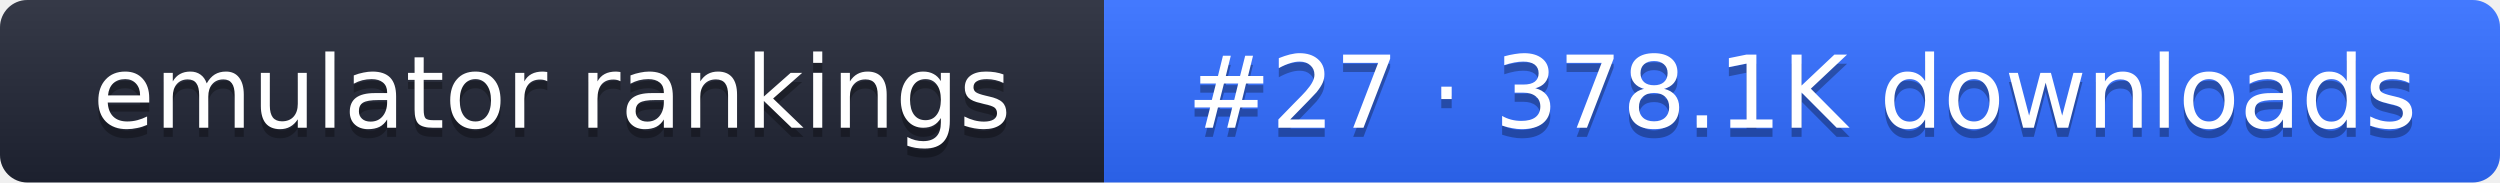
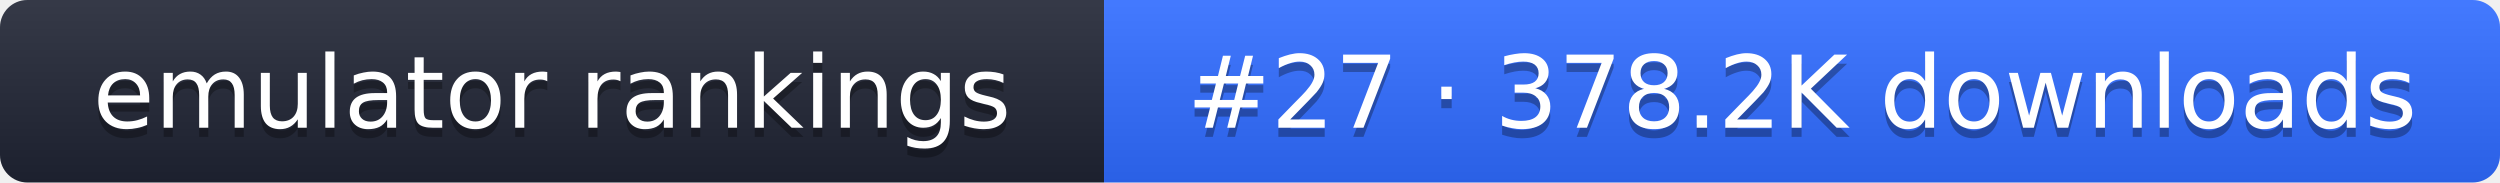
- <svg xmlns="http://www.w3.org/2000/svg" width="274" height="20" role="img" aria-label="emulator rankings: #27 · 378.1K downloads">
+ <svg xmlns="http://www.w3.org/2000/svg" width="274" height="20" role="img" aria-label="emulator rankings: #27 · 378.2K downloads">
  <linearGradient id="g" x2="0" y2="100%">
    <stop offset="0" stop-color="#fff" stop-opacity=".1" />
    <stop offset="1" stop-opacity=".1" />
  </linearGradient>
  <clipPath id="r">
    <rect width="274" height="20" rx="3" fill="#fff" />
  </clipPath>
  <g clip-path="url(#r)">
    <rect width="121" height="20" fill="#1f2433" />
    <rect x="121" width="153" height="20" fill="#2f6bff" />
    <rect width="274" height="20" fill="url(#g)" />
  </g>
  <g fill="#fff" text-anchor="middle" font-family="Verdana,DejaVu Sans,sans-serif" font-size="11">
    <text x="60.5" y="15" fill="#010101" fill-opacity=".3">emulator rankings</text>
    <text x="60.5" y="14">emulator rankings</text>
-     <text x="197.5" y="15" fill="#010101" fill-opacity=".3">#27 · 378.1K downloads</text>
-     <text x="197.5" y="14">#27 · 378.1K downloads</text>
+     <text x="197.5" y="15" fill="#010101" fill-opacity=".3">#27 · 378.2K downloads</text>
+     <text x="197.5" y="14">#27 · 378.2K downloads</text>
  </g>
</svg>
